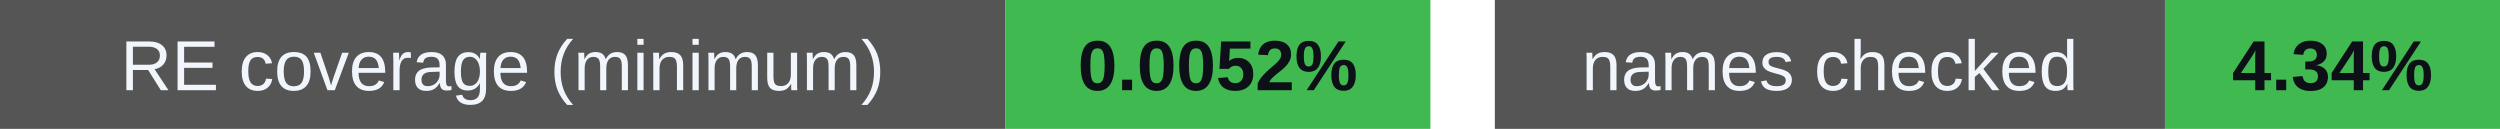
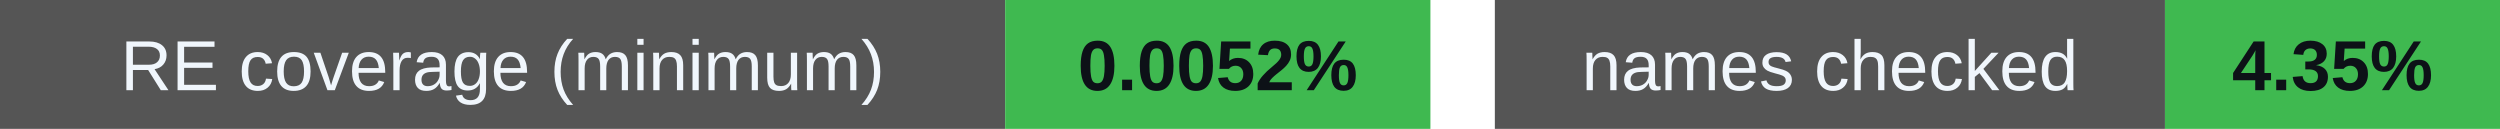
<svg xmlns="http://www.w3.org/2000/svg" width="388" height="20" viewBox="0 0 388 20" role="img" aria-labelledby="badges-title badges-desc">
  <g font-family="-apple-system,BlinkMacSystemFont,Segoe UI,Arial,sans-serif" font-size="11">
    <rect x="0" y="0" width="156" height="20" rx="0" fill="#555" />
    <rect x="156" y="0" width="66" height="20" rx="0" fill="#3fb950" />
    <text x="78.0" y="14" font-size="11" font-weight="500" fill="#f0f6fc" text-anchor="middle">RE coverage (minimum)</text>
    <text x="189.0" y="14" font-size="11" font-weight="700" fill="#0d1117" text-anchor="middle">0.0052%</text>
    <rect x="232" y="0" width="104" height="20" rx="0" fill="#555" />
    <rect x="336" y="0" width="52" height="20" rx="0" fill="#3fb950" />
    <text x="284.0" y="14" font-size="11" font-weight="500" fill="#f0f6fc" text-anchor="middle">names checked</text>
-     <text x="362.0" y="14" font-size="11" font-weight="700" fill="#0d1117" text-anchor="middle">4.34%</text>
+     <text x="362.0" y="14" font-size="11" font-weight="700" fill="#0d1117" text-anchor="middle">4.35%</text>
  </g>
</svg>
